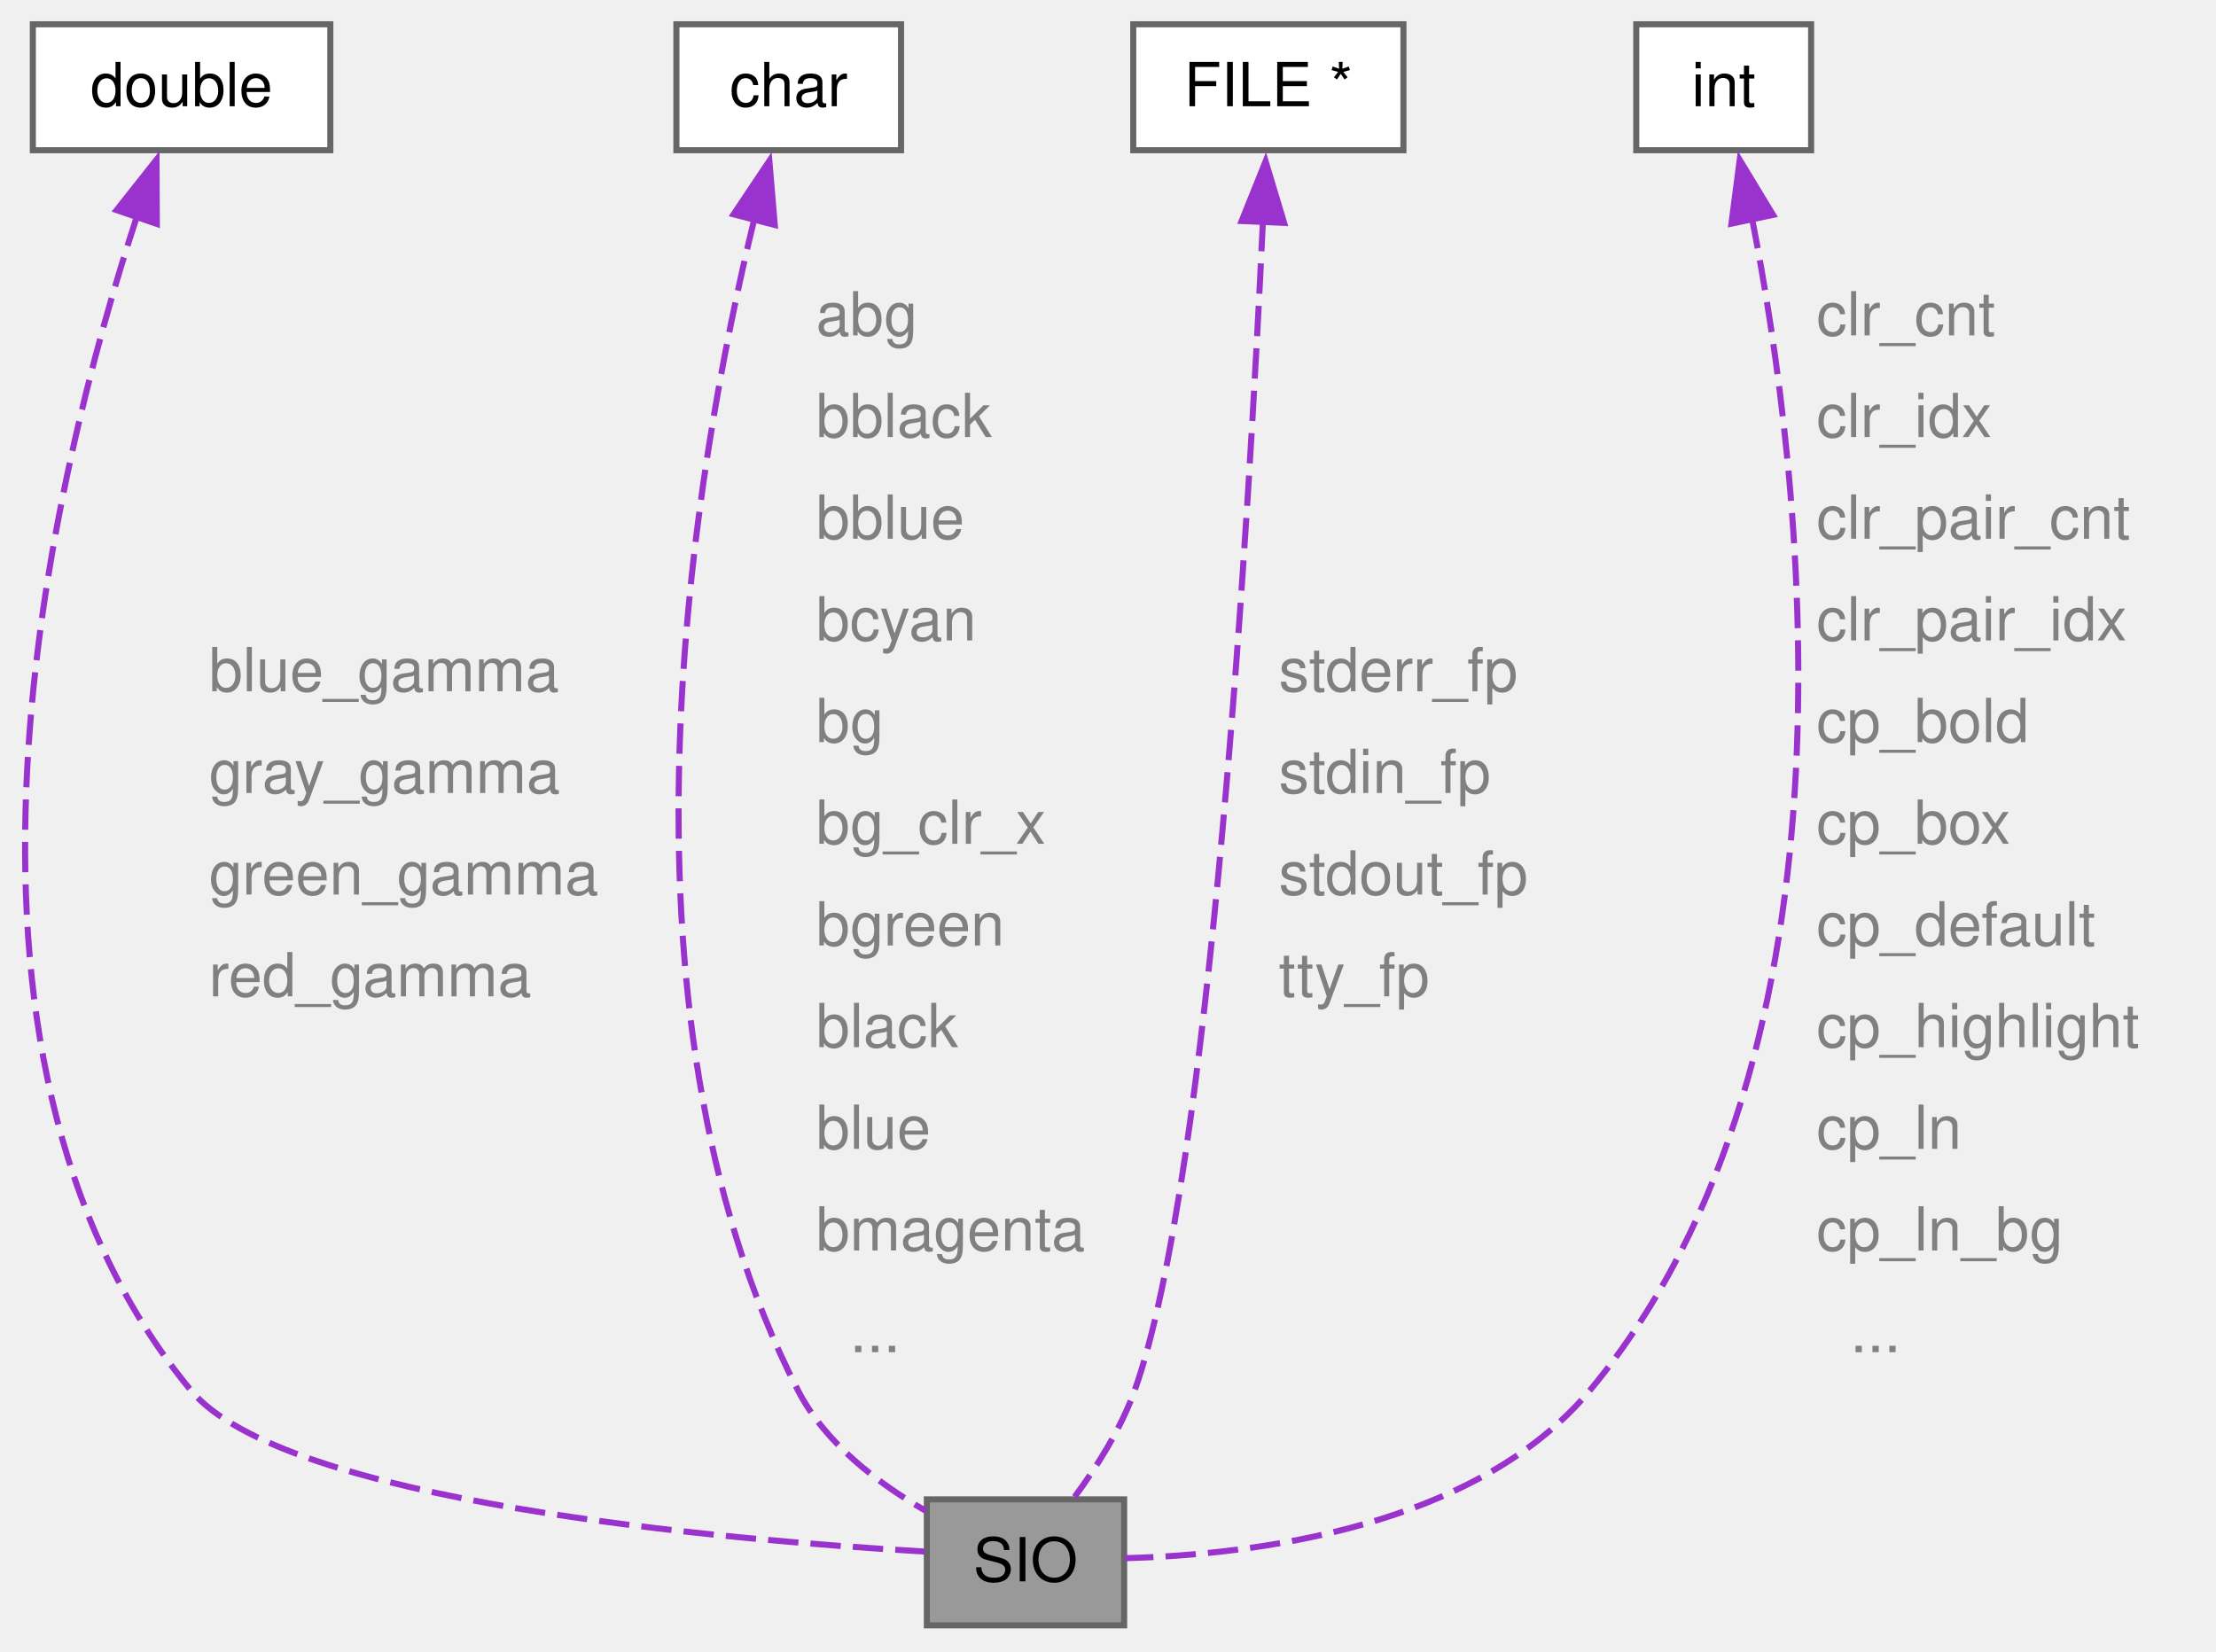
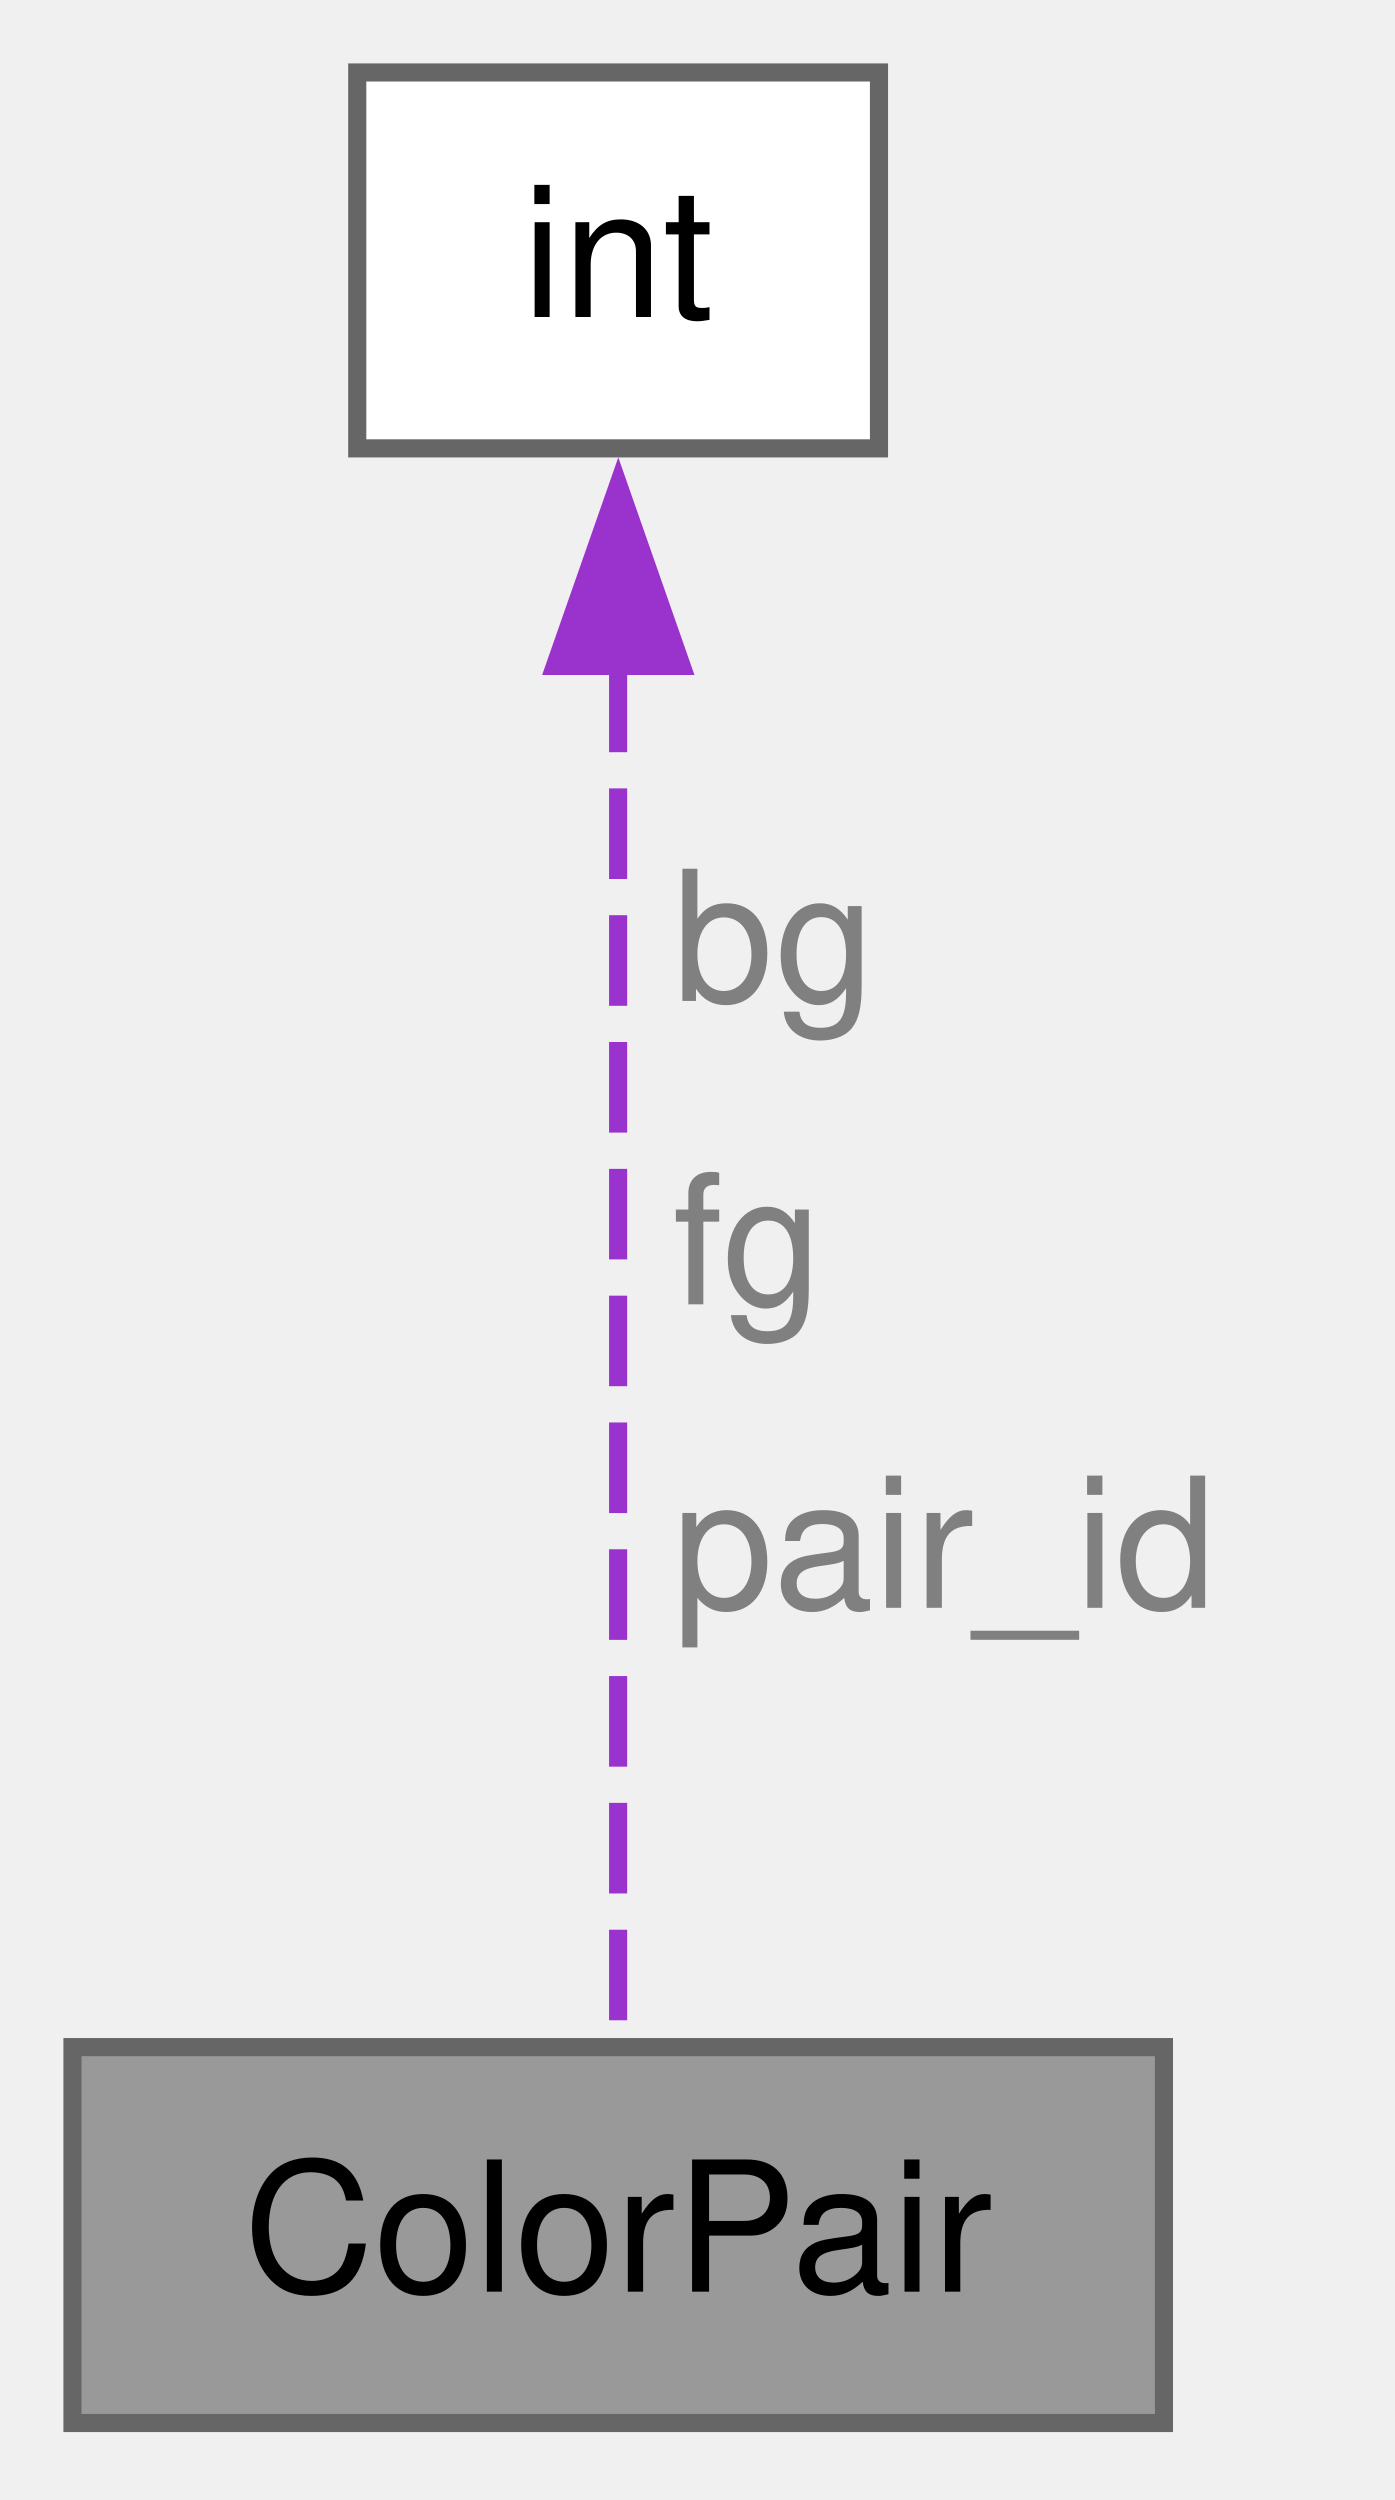
- <svg xmlns="http://www.w3.org/2000/svg" xmlns:xlink="http://www.w3.org/1999/xlink" width="365pt" height="272pt" viewBox="0.00 0.00 365.00 272.00">
-   <g id="graph0" class="graph" transform="scale(1 1) rotate(0) translate(4 267.75)">
+ <svg xmlns="http://www.w3.org/2000/svg" xmlns:xlink="http://www.w3.org/1999/xlink" width="77pt" height="138pt" viewBox="0.00 0.00 77.00 138.00">
+   <g id="graph0" class="graph" transform="scale(1 1) rotate(0) translate(4 133.75)">
    <g id="Node000001" class="node">
      <g id="a_Node000001">
-         <a xlink:title="The SIO structure encapsulates various aspects of the terminal's state and configuration,...">
-           <polygon fill="#999999" stroke="#666666" points="181.16,-20.75 148.66,-20.75 148.66,0 181.16,0 181.16,-20.75" />
-           <text xml:space="preserve" text-anchor="middle" x="164.91" y="-7.25" font-family="Helvetica,sans-Serif" font-size="10.00">SIO</text>
+         <a xlink:title=" ">
+           <polygon fill="#999999" stroke="#666666" points="60.25,-20.75 0,-20.75 0,0 60.25,0 60.25,-20.75" />
+           <text xml:space="preserve" text-anchor="middle" x="30.12" y="-7.25" font-family="Helvetica,sans-Serif" font-size="10.00">ColorPair</text>
        </a>
      </g>
    </g>
    <g id="Node000002" class="node">
      <g id="a_Node000002">
        <a xlink:title=" ">
-           <polygon fill="white" stroke="#666666" points="50.41,-263.75 1.41,-263.75 1.41,-243 50.41,-243 50.41,-263.75" />
-           <text xml:space="preserve" text-anchor="middle" x="25.91" y="-250.25" font-family="Helvetica,sans-Serif" font-size="10.00">double</text>
+           <polygon fill="white" stroke="#666666" points="44.52,-129.75 15.72,-129.75 15.72,-109 44.52,-109 44.52,-129.75" />
+           <text xml:space="preserve" text-anchor="middle" x="30.12" y="-116.25" font-family="Helvetica,sans-Serif" font-size="10.00">int</text>
        </a>
      </g>
    </g>
    <g id="edge1_Node000001_Node000002" class="edge">
      <g id="a_edge1_Node000001_Node000002">
        <a xlink:title=" ">
-           <path fill="none" stroke="#9a32cd" stroke-dasharray="5,2" d="M18.53,-232.02C4.87,-190.41 -18.94,-94.83 27.41,-38.75 42.61,-20.36 115.14,-14.08 148.3,-12.15" />
-           <polygon fill="#9a32cd" stroke="#9a32cd" points="15.21,-233.14 21.78,-241.45 21.83,-230.86 15.21,-233.14" />
+           <path fill="none" stroke="#9a32cd" stroke-dasharray="5,2" d="M30.12,-97.23C30.12,-74.22 30.12,-38.41 30.12,-21.23" />
+           <polygon fill="#9a32cd" stroke="#9a32cd" points="26.63,-96.99 30.13,-106.99 33.63,-96.99 26.63,-96.99" />
        </a>
      </g>
-       <text xml:space="preserve" text-anchor="start" x="30.41" y="-153.88" font-family="Helvetica,sans-Serif" font-size="10.00" fill="grey">blue_gamma</text>
-       <text xml:space="preserve" text-anchor="start" x="30.41" y="-137.12" font-family="Helvetica,sans-Serif" font-size="10.00" fill="grey">gray_gamma</text>
-       <text xml:space="preserve" text-anchor="start" x="30.41" y="-120.38" font-family="Helvetica,sans-Serif" font-size="10.00" fill="grey">green_gamma</text>
-       <text xml:space="preserve" text-anchor="start" x="30.41" y="-103.62" font-family="Helvetica,sans-Serif" font-size="10.00" fill="grey">red_gamma</text>
-     </g>
-     <g id="Node000003" class="node">
-       <g id="a_Node000003">
-         <a xlink:title=" ">
-           <polygon fill="white" stroke="#666666" points="144.41,-263.75 107.41,-263.75 107.41,-243 144.41,-243 144.41,-263.75" />
-           <text xml:space="preserve" text-anchor="middle" x="125.91" y="-250.25" font-family="Helvetica,sans-Serif" font-size="10.00">char</text>
-         </a>
-       </g>
-     </g>
-     <g id="edge2_Node000001_Node000003" class="edge">
-       <g id="a_edge2_Node000001_Node000003">
-         <a xlink:title=" ">
-           <path fill="none" stroke="#9a32cd" stroke-dasharray="5,2" d="M120.22,-231.57C110.51,-191.62 94.75,-102.49 127.41,-38.75 131.9,-30 140.62,-23.37 148.53,-18.83" />
-           <polygon fill="#9a32cd" stroke="#9a32cd" points="116.83,-232.44 122.72,-241.25 123.61,-230.69 116.83,-232.44" />
-         </a>
-       </g>
-       <text xml:space="preserve" text-anchor="start" x="130.41" y="-212.5" font-family="Helvetica,sans-Serif" font-size="10.00" fill="grey">abg</text>
-       <text xml:space="preserve" text-anchor="start" x="130.41" y="-195.75" font-family="Helvetica,sans-Serif" font-size="10.00" fill="grey">bblack</text>
-       <text xml:space="preserve" text-anchor="start" x="130.41" y="-179" font-family="Helvetica,sans-Serif" font-size="10.00" fill="grey">bblue</text>
-       <text xml:space="preserve" text-anchor="start" x="130.41" y="-162.25" font-family="Helvetica,sans-Serif" font-size="10.00" fill="grey">bcyan</text>
-       <text xml:space="preserve" text-anchor="start" x="130.41" y="-145.5" font-family="Helvetica,sans-Serif" font-size="10.00" fill="grey">bg</text>
-       <text xml:space="preserve" text-anchor="start" x="130.41" y="-128.75" font-family="Helvetica,sans-Serif" font-size="10.00" fill="grey">bg_clr_x</text>
-       <text xml:space="preserve" text-anchor="start" x="130.41" y="-112" font-family="Helvetica,sans-Serif" font-size="10.00" fill="grey">bgreen</text>
-       <text xml:space="preserve" text-anchor="start" x="130.41" y="-95.25" font-family="Helvetica,sans-Serif" font-size="10.00" fill="grey">black</text>
-       <text xml:space="preserve" text-anchor="start" x="130.41" y="-78.5" font-family="Helvetica,sans-Serif" font-size="10.00" fill="grey">blue</text>
-       <text xml:space="preserve" text-anchor="start" x="130.41" y="-61.75" font-family="Helvetica,sans-Serif" font-size="10.00" fill="grey">bmagenta</text>
-       <text xml:space="preserve" text-anchor="start" x="130.41" y="-45" font-family="Helvetica,sans-Serif" font-size="10.00" fill="grey">  ...</text>
-     </g>
-     <g id="Node000004" class="node">
-       <g id="a_Node000004">
-         <a xlink:title=" ">
-           <polygon fill="white" stroke="#666666" points="227.16,-263.75 182.66,-263.75 182.66,-243 227.16,-243 227.16,-263.75" />
-           <text xml:space="preserve" text-anchor="middle" x="204.91" y="-250.25" font-family="Helvetica,sans-Serif" font-size="10.00">FILE *</text>
-         </a>
-       </g>
-     </g>
-     <g id="edge3_Node000001_Node000004" class="edge">
-       <g id="a_edge3_Node000001_Node000004">
-         <a xlink:title=" ">
-           <path fill="none" stroke="#9a32cd" stroke-dasharray="5,2" d="M204.02,-231.35C201.82,-184.7 195.43,-73.9 182.91,-38.75 180.66,-32.43 176.66,-26.12 173,-21.15" />
-           <polygon fill="#9a32cd" stroke="#9a32cd" points="200.51,-231.34 204.46,-241.18 207.51,-231.03 200.51,-231.34" />
-         </a>
-       </g>
-       <text xml:space="preserve" text-anchor="start" x="206.63" y="-153.88" font-family="Helvetica,sans-Serif" font-size="10.00" fill="grey">stderr_fp</text>
-       <text xml:space="preserve" text-anchor="start" x="206.63" y="-137.12" font-family="Helvetica,sans-Serif" font-size="10.00" fill="grey">stdin_fp</text>
-       <text xml:space="preserve" text-anchor="start" x="206.63" y="-120.38" font-family="Helvetica,sans-Serif" font-size="10.00" fill="grey">stdout_fp</text>
-       <text xml:space="preserve" text-anchor="start" x="206.63" y="-103.62" font-family="Helvetica,sans-Serif" font-size="10.00" fill="grey">tty_fp</text>
-     </g>
-     <g id="Node000005" class="node">
-       <g id="a_Node000005">
-         <a xlink:title=" ">
-           <polygon fill="white" stroke="#666666" points="294.31,-263.75 265.51,-263.75 265.51,-243 294.31,-243 294.31,-263.75" />
-           <text xml:space="preserve" text-anchor="middle" x="279.91" y="-250.25" font-family="Helvetica,sans-Serif" font-size="10.00">int</text>
-         </a>
-       </g>
-     </g>
-     <g id="edge4_Node000001_Node000005" class="edge">
-       <g id="a_edge4_Node000001_Node000005">
-         <a xlink:title=" ">
-           <path fill="none" stroke="#9a32cd" stroke-dasharray="5,2" d="M284.58,-231.77C292.74,-190.07 304.57,-94.87 257.91,-38.75 239.08,-16.1 202.54,-11.63 181.3,-11.06" />
-           <polygon fill="#9a32cd" stroke="#9a32cd" points="281.19,-230.91 282.55,-241.41 288.04,-232.35 281.19,-230.91" />
-         </a>
-       </g>
-       <text xml:space="preserve" text-anchor="start" x="295.2" y="-212.5" font-family="Helvetica,sans-Serif" font-size="10.00" fill="grey">clr_cnt</text>
-       <text xml:space="preserve" text-anchor="start" x="295.2" y="-195.75" font-family="Helvetica,sans-Serif" font-size="10.00" fill="grey">clr_idx</text>
-       <text xml:space="preserve" text-anchor="start" x="295.2" y="-179" font-family="Helvetica,sans-Serif" font-size="10.00" fill="grey">clr_pair_cnt</text>
-       <text xml:space="preserve" text-anchor="start" x="295.2" y="-162.25" font-family="Helvetica,sans-Serif" font-size="10.00" fill="grey">clr_pair_idx</text>
-       <text xml:space="preserve" text-anchor="start" x="295.2" y="-145.5" font-family="Helvetica,sans-Serif" font-size="10.00" fill="grey">cp_bold</text>
-       <text xml:space="preserve" text-anchor="start" x="295.2" y="-128.75" font-family="Helvetica,sans-Serif" font-size="10.00" fill="grey">cp_box</text>
-       <text xml:space="preserve" text-anchor="start" x="295.2" y="-112" font-family="Helvetica,sans-Serif" font-size="10.00" fill="grey">cp_default</text>
-       <text xml:space="preserve" text-anchor="start" x="295.2" y="-95.25" font-family="Helvetica,sans-Serif" font-size="10.00" fill="grey">cp_highlight</text>
-       <text xml:space="preserve" text-anchor="start" x="295.2" y="-78.5" font-family="Helvetica,sans-Serif" font-size="10.00" fill="grey">cp_ln</text>
-       <text xml:space="preserve" text-anchor="start" x="295.2" y="-61.75" font-family="Helvetica,sans-Serif" font-size="10.00" fill="grey">cp_ln_bg</text>
-       <text xml:space="preserve" text-anchor="start" x="295.2" y="-45" font-family="Helvetica,sans-Serif" font-size="10.00" fill="grey">  ...</text>
+       <text xml:space="preserve" text-anchor="start" x="33.12" y="-78.5" font-family="Helvetica,sans-Serif" font-size="10.00" fill="grey">bg</text>
+       <text xml:space="preserve" text-anchor="start" x="33.12" y="-61.75" font-family="Helvetica,sans-Serif" font-size="10.00" fill="grey">fg</text>
+       <text xml:space="preserve" text-anchor="start" x="33.12" y="-45" font-family="Helvetica,sans-Serif" font-size="10.00" fill="grey">pair_id</text>
    </g>
  </g>
</svg>
